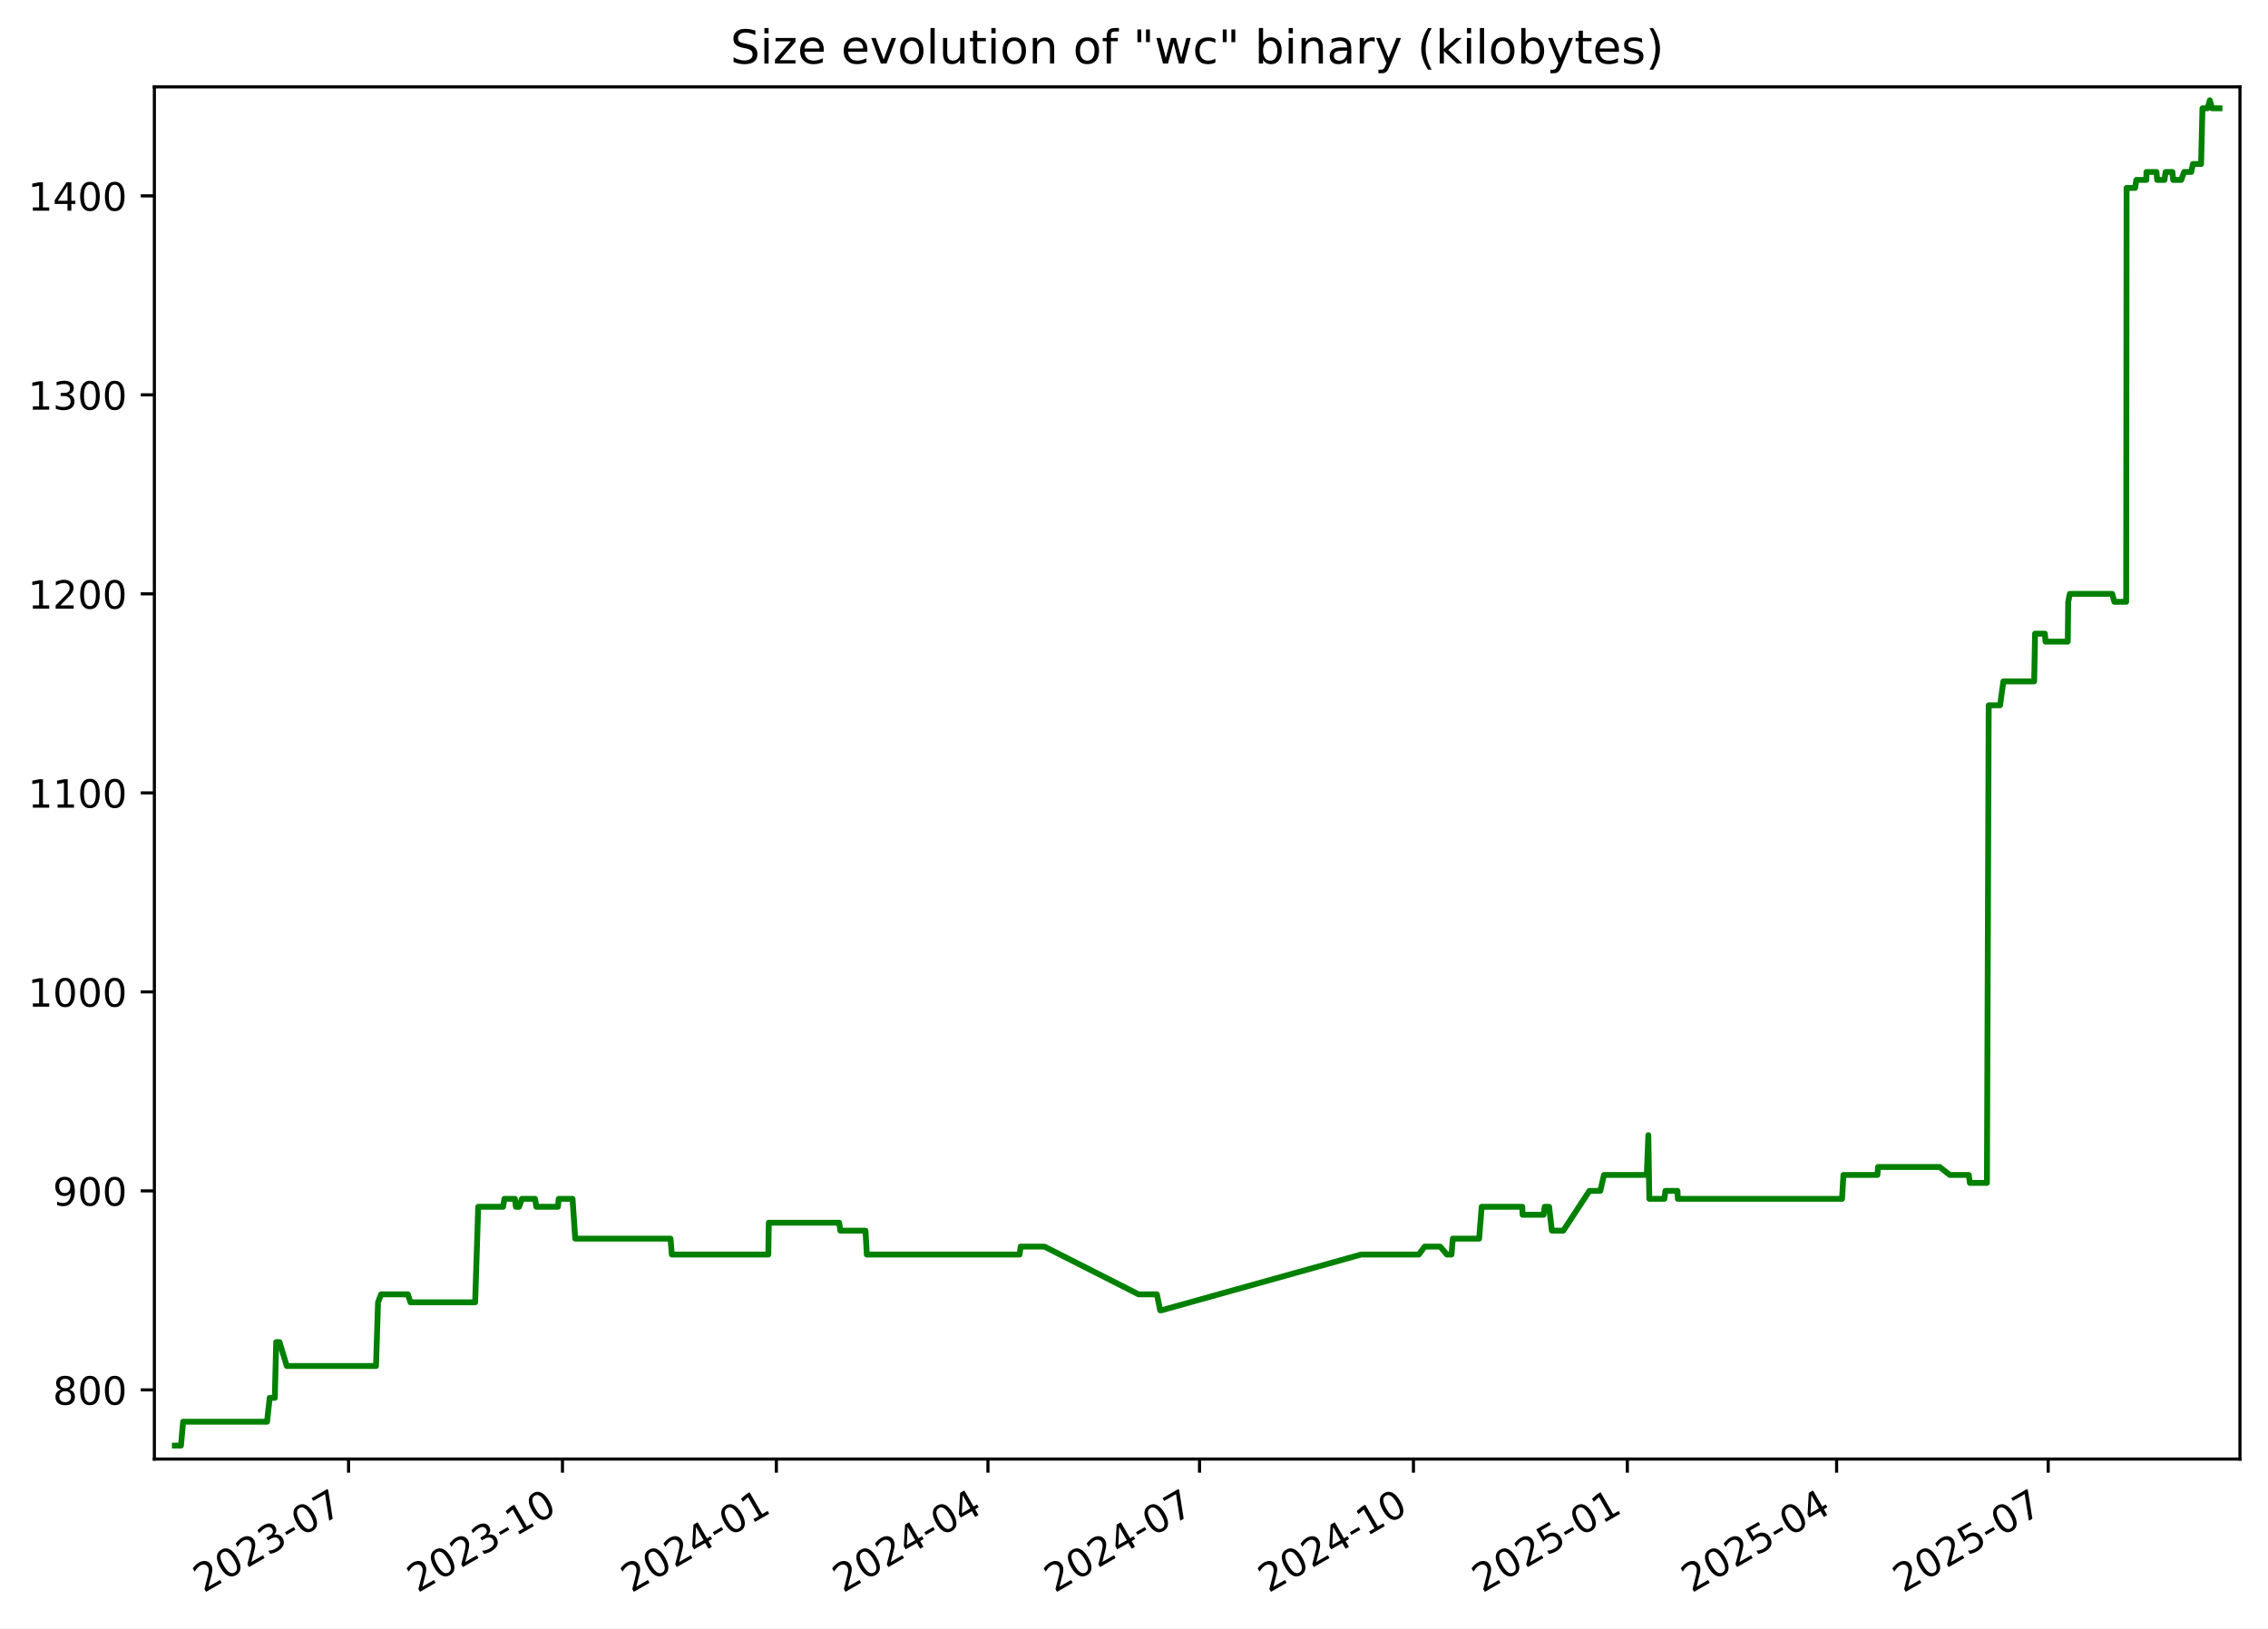
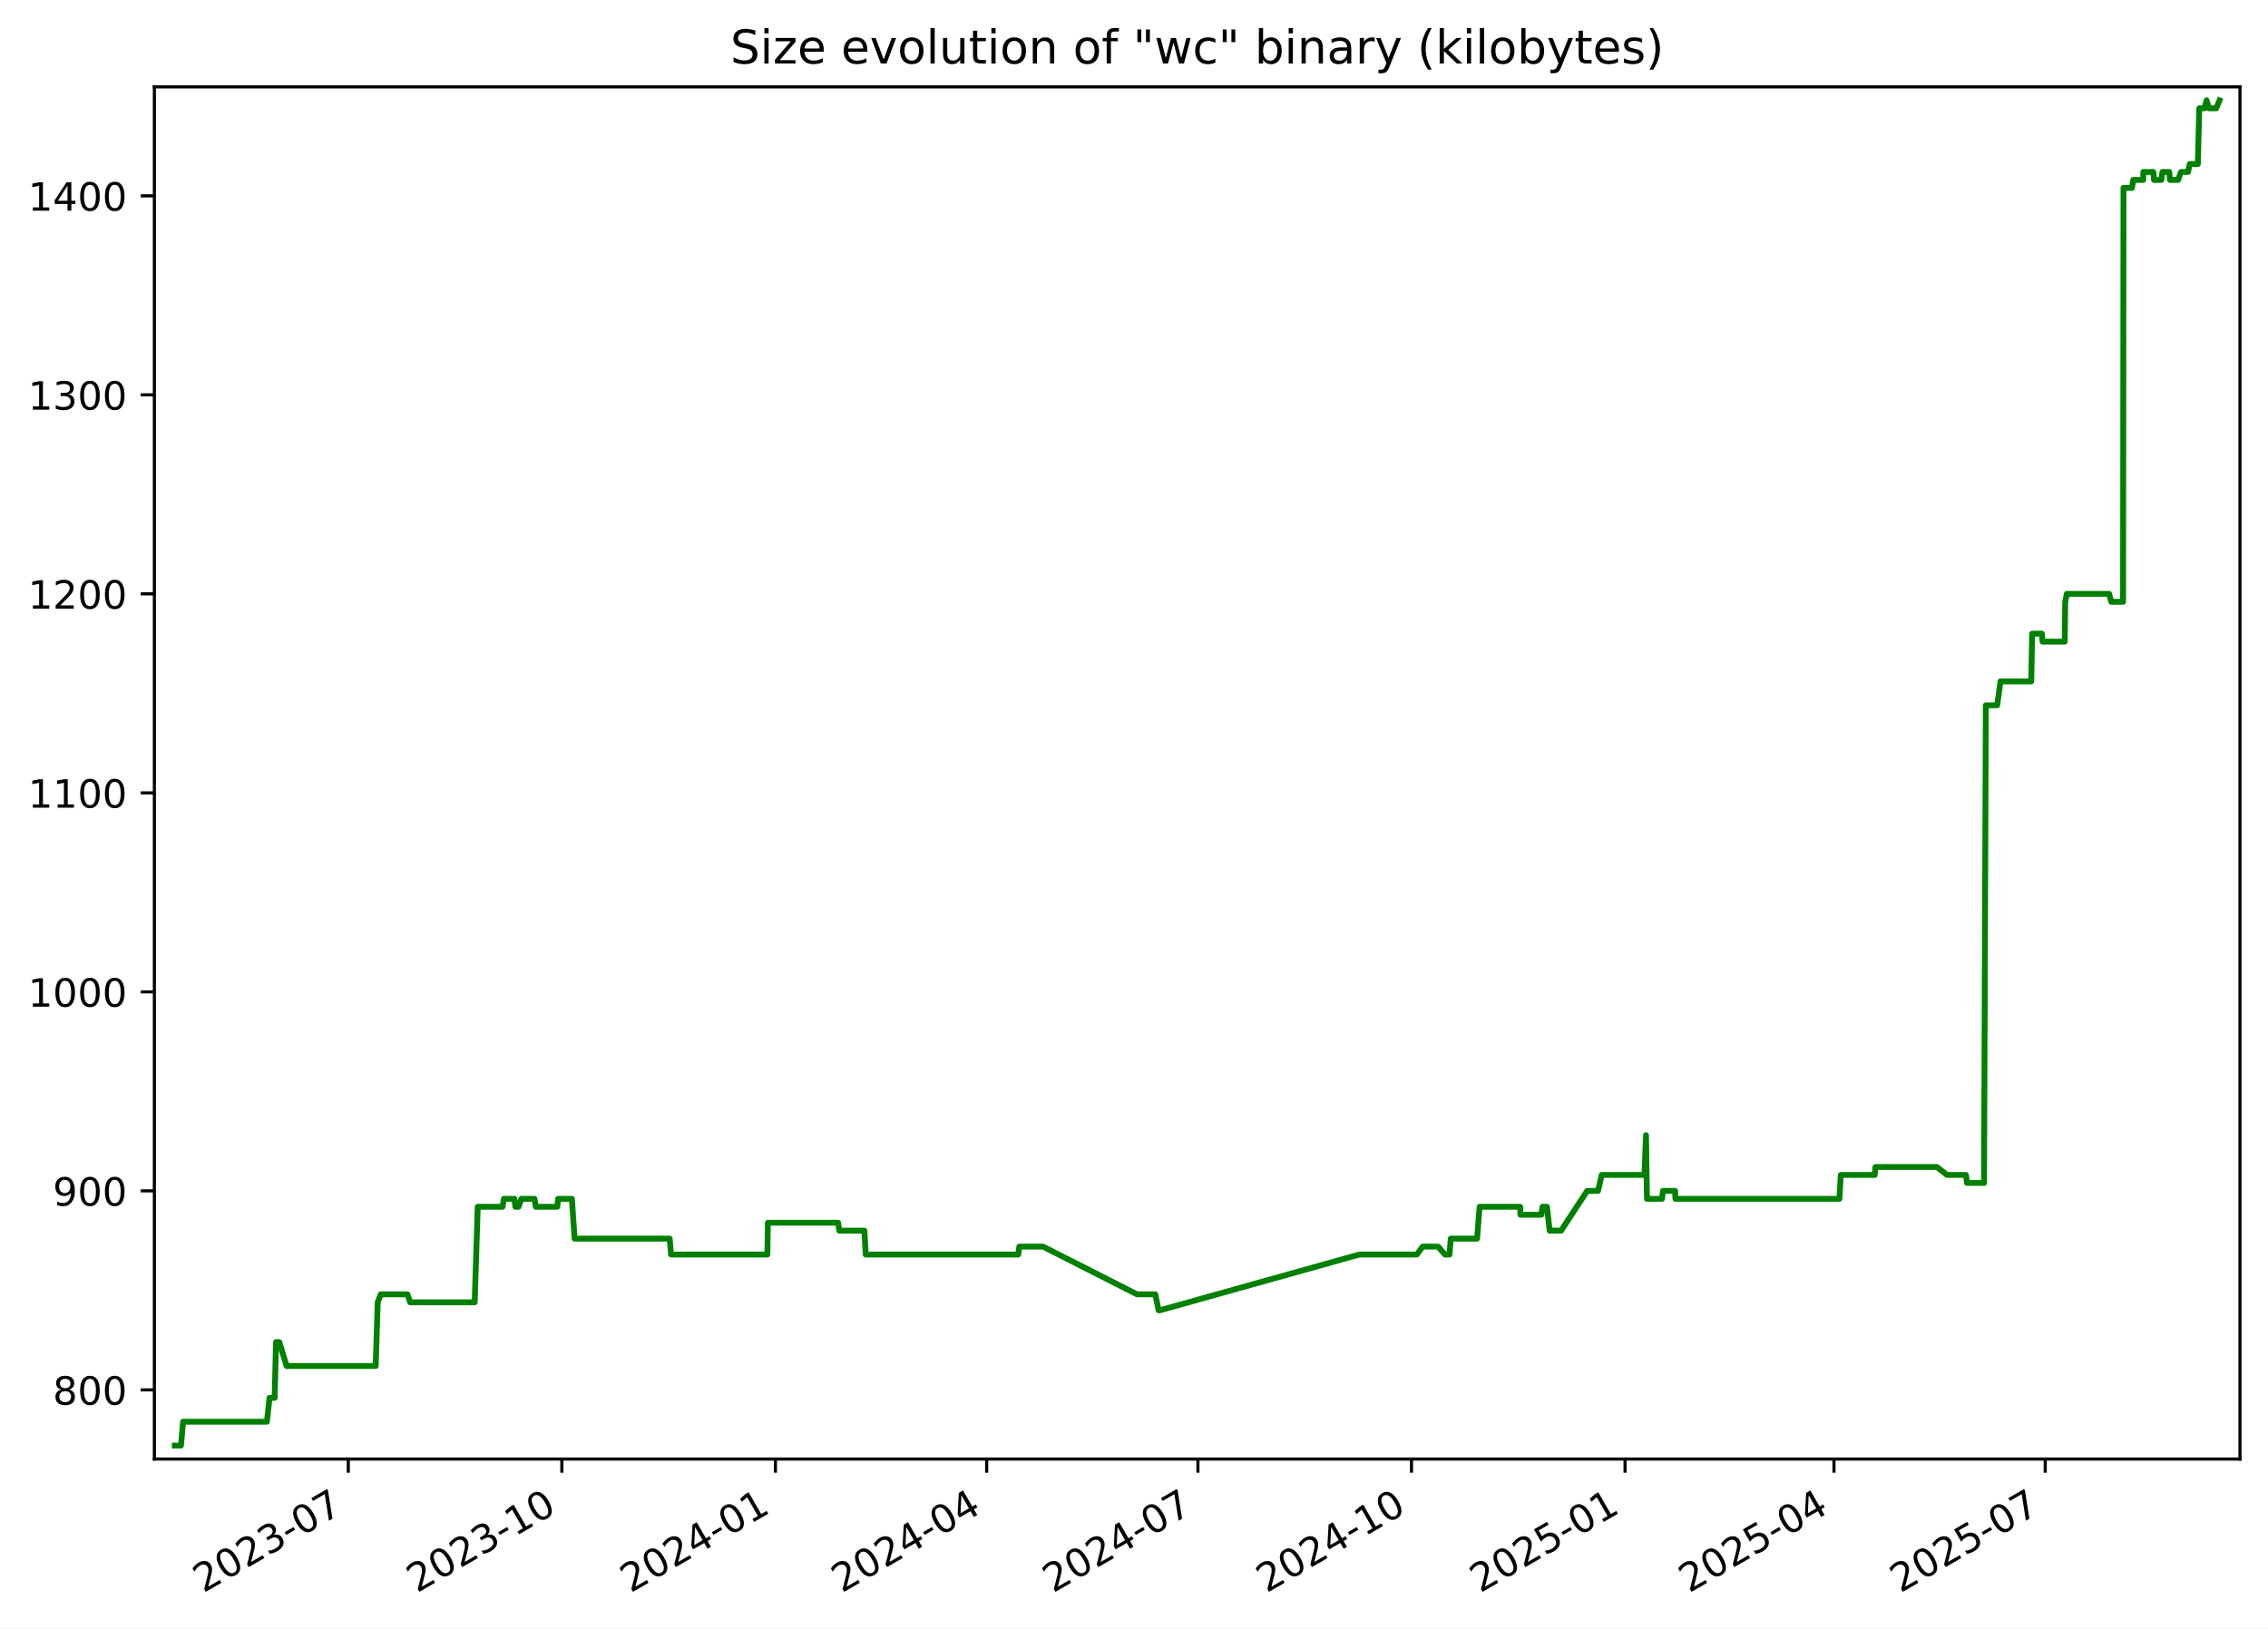
<svg xmlns="http://www.w3.org/2000/svg" xmlns:xlink="http://www.w3.org/1999/xlink" width="582.53pt" height="418.303pt" viewBox="0 0 582.53 418.303" version="1.1">
  <defs>
    <style type="text/css">*{stroke-linejoin: round; stroke-linecap: butt}</style>
  </defs>
  <g id="figure_1">
    <g id="patch_1">
      <path d="M -0 418.303  L 582.53 418.303  L 582.53 0  L -0 0  z " style="fill: #ffffff" />
    </g>
    <g id="axes_1">
      <g id="patch_2">
        <path d="M 39.65 374.83  L 575.33 374.83  L 575.33 22.318  L 39.65 22.318  z " style="fill: #ffffff" />
      </g>
      <g id="matplotlib.axis_1">
        <g id="xtick_1">
          <g id="line2d_1">
            <defs>
-               <path id="m088a76414d" d="M 0 0  L 0 3.5  " style="stroke: #000000; stroke-width: 0.8" />
+               <path id="m16869bcbc4" d="M 0 0  L 0 3.5  " style="stroke: #000000; stroke-width: 0.8" />
            </defs>
            <g>
-               <use xlink:href="#m088a76414d" x="89.525" y="374.83" style="stroke: #000000; stroke-width: 0.8" />
+               <use xlink:href="#m16869bcbc4" x="89.454" y="374.83" style="stroke: #000000; stroke-width: 0.8" />
            </g>
          </g>
          <g id="text_1">
-             <g transform="translate(52.29976 409.302) rotate(-30) scale(0.1 -0.1)">
+             <g transform="translate(52.22899 409.302) rotate(-30) scale(0.1 -0.1)">
              <defs>
                <path id="DejaVuSans-32" d="M 1228 531  L 3431 531  L 3431 0  L 469 0  L 469 531  Q 828 903 1448 1529  Q 2069 2156 2228 2338  Q 2531 2678 2651 2914  Q 2772 3150 2772 3378  Q 2772 3750 2511 3984  Q 2250 4219 1831 4219  Q 1534 4219 1204 4116  Q 875 4013 500 3803  L 500 4441  Q 881 4594 1212 4672  Q 1544 4750 1819 4750  Q 2544 4750 2975 4387  Q 3406 4025 3406 3419  Q 3406 3131 3298 2873  Q 3191 2616 2906 2266  Q 2828 2175 2409 1742  Q 1991 1309 1228 531  z " transform="scale(0.015625)" />
                <path id="DejaVuSans-30" d="M 2034 4250  Q 1547 4250 1301 3770  Q 1056 3291 1056 2328  Q 1056 1369 1301 889  Q 1547 409 2034 409  Q 2525 409 2770 889  Q 3016 1369 3016 2328  Q 3016 3291 2770 3770  Q 2525 4250 2034 4250  z M 2034 4750  Q 2819 4750 3233 4129  Q 3647 3509 3647 2328  Q 3647 1150 3233 529  Q 2819 -91 2034 -91  Q 1250 -91 836 529  Q 422 1150 422 2328  Q 422 3509 836 4129  Q 1250 4750 2034 4750  z " transform="scale(0.015625)" />
                <path id="DejaVuSans-33" d="M 2597 2516  Q 3050 2419 3304 2112  Q 3559 1806 3559 1356  Q 3559 666 3084 287  Q 2609 -91 1734 -91  Q 1441 -91 1130 -33  Q 819 25 488 141  L 488 750  Q 750 597 1062 519  Q 1375 441 1716 441  Q 2309 441 2620 675  Q 2931 909 2931 1356  Q 2931 1769 2642 2001  Q 2353 2234 1838 2234  L 1294 2234  L 1294 2753  L 1863 2753  Q 2328 2753 2575 2939  Q 2822 3125 2822 3475  Q 2822 3834 2567 4026  Q 2313 4219 1838 4219  Q 1578 4219 1281 4162  Q 984 4106 628 3988  L 628 4550  Q 988 4650 1302 4700  Q 1616 4750 1894 4750  Q 2613 4750 3031 4423  Q 3450 4097 3450 3541  Q 3450 3153 3228 2886  Q 3006 2619 2597 2516  z " transform="scale(0.015625)" />
                <path id="DejaVuSans-2d" d="M 313 2009  L 1997 2009  L 1997 1497  L 313 1497  L 313 2009  z " transform="scale(0.015625)" />
                <path id="DejaVuSans-37" d="M 525 4666  L 3525 4666  L 3525 4397  L 1831 0  L 1172 0  L 2766 4134  L 525 4134  L 525 4666  z " transform="scale(0.015625)" />
              </defs>
              <use xlink:href="#DejaVuSans-32" />
              <use xlink:href="#DejaVuSans-30" x="63.623" />
              <use xlink:href="#DejaVuSans-32" x="127.246" />
              <use xlink:href="#DejaVuSans-33" x="190.869" />
              <use xlink:href="#DejaVuSans-2d" x="254.492" />
              <use xlink:href="#DejaVuSans-30" x="290.576" />
              <use xlink:href="#DejaVuSans-37" x="354.199" />
            </g>
          </g>
        </g>
        <g id="xtick_2">
          <g id="line2d_2">
            <g>
-               <use xlink:href="#m088a76414d" x="144.467" y="374.83" style="stroke: #000000; stroke-width: 0.8" />
+               <use xlink:href="#m16869bcbc4" x="144.309" y="374.83" style="stroke: #000000; stroke-width: 0.8" />
            </g>
          </g>
          <g id="text_2">
-             <g transform="translate(107.2418 409.302) rotate(-30) scale(0.1 -0.1)">
+             <g transform="translate(107.0839 409.302) rotate(-30) scale(0.1 -0.1)">
              <defs>
                <path id="DejaVuSans-31" d="M 794 531  L 1825 531  L 1825 4091  L 703 3866  L 703 4441  L 1819 4666  L 2450 4666  L 2450 531  L 3481 531  L 3481 0  L 794 0  L 794 531  z " transform="scale(0.015625)" />
              </defs>
              <use xlink:href="#DejaVuSans-32" />
              <use xlink:href="#DejaVuSans-30" x="63.623" />
              <use xlink:href="#DejaVuSans-32" x="127.246" />
              <use xlink:href="#DejaVuSans-33" x="190.869" />
              <use xlink:href="#DejaVuSans-2d" x="254.492" />
              <use xlink:href="#DejaVuSans-31" x="290.576" />
              <use xlink:href="#DejaVuSans-30" x="354.199" />
            </g>
          </g>
        </g>
        <g id="xtick_3">
          <g id="line2d_3">
            <g>
-               <use xlink:href="#m088a76414d" x="199.409" y="374.83" style="stroke: #000000; stroke-width: 0.8" />
+               <use xlink:href="#m16869bcbc4" x="199.164" y="374.83" style="stroke: #000000; stroke-width: 0.8" />
            </g>
          </g>
          <g id="text_3">
-             <g transform="translate(162.1838 409.302) rotate(-30) scale(0.1 -0.1)">
+             <g transform="translate(161.9388 409.302) rotate(-30) scale(0.1 -0.1)">
              <defs>
                <path id="DejaVuSans-34" d="M 2419 4116  L 825 1625  L 2419 1625  L 2419 4116  z M 2253 4666  L 3047 4666  L 3047 1625  L 3713 1625  L 3713 1100  L 3047 1100  L 3047 0  L 2419 0  L 2419 1100  L 313 1100  L 313 1709  L 2253 4666  z " transform="scale(0.015625)" />
              </defs>
              <use xlink:href="#DejaVuSans-32" />
              <use xlink:href="#DejaVuSans-30" x="63.623" />
              <use xlink:href="#DejaVuSans-32" x="127.246" />
              <use xlink:href="#DejaVuSans-34" x="190.869" />
              <use xlink:href="#DejaVuSans-2d" x="254.492" />
              <use xlink:href="#DejaVuSans-30" x="290.576" />
              <use xlink:href="#DejaVuSans-31" x="354.199" />
            </g>
          </g>
        </g>
        <g id="xtick_4">
          <g id="line2d_4">
            <g>
-               <use xlink:href="#m088a76414d" x="253.753" y="374.83" style="stroke: #000000; stroke-width: 0.8" />
+               <use xlink:href="#m16869bcbc4" x="253.422" y="374.83" style="stroke: #000000; stroke-width: 0.8" />
            </g>
          </g>
          <g id="text_4">
-             <g transform="translate(216.5286 409.302) rotate(-30) scale(0.1 -0.1)">
+             <g transform="translate(216.1974 409.302) rotate(-30) scale(0.1 -0.1)">
              <use xlink:href="#DejaVuSans-32" />
              <use xlink:href="#DejaVuSans-30" x="63.623" />
              <use xlink:href="#DejaVuSans-32" x="127.246" />
              <use xlink:href="#DejaVuSans-34" x="190.869" />
              <use xlink:href="#DejaVuSans-2d" x="254.492" />
              <use xlink:href="#DejaVuSans-30" x="290.576" />
              <use xlink:href="#DejaVuSans-34" x="354.199" />
            </g>
          </g>
        </g>
        <g id="xtick_5">
          <g id="line2d_5">
            <g>
-               <use xlink:href="#m088a76414d" x="308.098" y="374.83" style="stroke: #000000; stroke-width: 0.8" />
+               <use xlink:href="#m16869bcbc4" x="307.681" y="374.83" style="stroke: #000000; stroke-width: 0.8" />
            </g>
          </g>
          <g id="text_5">
-             <g transform="translate(270.8734 409.302) rotate(-30) scale(0.1 -0.1)">
+             <g transform="translate(270.456 409.302) rotate(-30) scale(0.1 -0.1)">
              <use xlink:href="#DejaVuSans-32" />
              <use xlink:href="#DejaVuSans-30" x="63.623" />
              <use xlink:href="#DejaVuSans-32" x="127.246" />
              <use xlink:href="#DejaVuSans-34" x="190.869" />
              <use xlink:href="#DejaVuSans-2d" x="254.492" />
              <use xlink:href="#DejaVuSans-30" x="290.576" />
              <use xlink:href="#DejaVuSans-37" x="354.199" />
            </g>
          </g>
        </g>
        <g id="xtick_6">
          <g id="line2d_6">
            <g>
-               <use xlink:href="#m088a76414d" x="363.04" y="374.83" style="stroke: #000000; stroke-width: 0.8" />
+               <use xlink:href="#m16869bcbc4" x="362.536" y="374.83" style="stroke: #000000; stroke-width: 0.8" />
            </g>
          </g>
          <g id="text_6">
-             <g transform="translate(325.8154 409.302) rotate(-30) scale(0.1 -0.1)">
+             <g transform="translate(325.3109 409.302) rotate(-30) scale(0.1 -0.1)">
              <use xlink:href="#DejaVuSans-32" />
              <use xlink:href="#DejaVuSans-30" x="63.623" />
              <use xlink:href="#DejaVuSans-32" x="127.246" />
              <use xlink:href="#DejaVuSans-34" x="190.869" />
              <use xlink:href="#DejaVuSans-2d" x="254.492" />
              <use xlink:href="#DejaVuSans-31" x="290.576" />
              <use xlink:href="#DejaVuSans-30" x="354.199" />
            </g>
          </g>
        </g>
        <g id="xtick_7">
          <g id="line2d_7">
            <g>
-               <use xlink:href="#m088a76414d" x="417.982" y="374.83" style="stroke: #000000; stroke-width: 0.8" />
+               <use xlink:href="#m16869bcbc4" x="417.391" y="374.83" style="stroke: #000000; stroke-width: 0.8" />
            </g>
          </g>
          <g id="text_7">
-             <g transform="translate(380.7574 409.302) rotate(-30) scale(0.1 -0.1)">
+             <g transform="translate(380.1658 409.302) rotate(-30) scale(0.1 -0.1)">
              <defs>
                <path id="DejaVuSans-35" d="M 691 4666  L 3169 4666  L 3169 4134  L 1269 4134  L 1269 2991  Q 1406 3038 1543 3061  Q 1681 3084 1819 3084  Q 2600 3084 3056 2656  Q 3513 2228 3513 1497  Q 3513 744 3044 326  Q 2575 -91 1722 -91  Q 1428 -91 1123 -41  Q 819 9 494 109  L 494 744  Q 775 591 1075 516  Q 1375 441 1709 441  Q 2250 441 2565 725  Q 2881 1009 2881 1497  Q 2881 1984 2565 2268  Q 2250 2553 1709 2553  Q 1456 2553 1204 2497  Q 953 2441 691 2322  L 691 4666  z " transform="scale(0.015625)" />
              </defs>
              <use xlink:href="#DejaVuSans-32" />
              <use xlink:href="#DejaVuSans-30" x="63.623" />
              <use xlink:href="#DejaVuSans-32" x="127.246" />
              <use xlink:href="#DejaVuSans-35" x="190.869" />
              <use xlink:href="#DejaVuSans-2d" x="254.492" />
              <use xlink:href="#DejaVuSans-30" x="290.576" />
              <use xlink:href="#DejaVuSans-31" x="354.199" />
            </g>
          </g>
        </g>
        <g id="xtick_8">
          <g id="line2d_8">
            <g>
-               <use xlink:href="#m088a76414d" x="471.73" y="374.83" style="stroke: #000000; stroke-width: 0.8" />
+               <use xlink:href="#m16869bcbc4" x="471.053" y="374.83" style="stroke: #000000; stroke-width: 0.8" />
            </g>
          </g>
          <g id="text_8">
-             <g transform="translate(434.5051 409.302) rotate(-30) scale(0.1 -0.1)">
+             <g transform="translate(433.8282 409.302) rotate(-30) scale(0.1 -0.1)">
              <use xlink:href="#DejaVuSans-32" />
              <use xlink:href="#DejaVuSans-30" x="63.623" />
              <use xlink:href="#DejaVuSans-32" x="127.246" />
              <use xlink:href="#DejaVuSans-35" x="190.869" />
              <use xlink:href="#DejaVuSans-2d" x="254.492" />
              <use xlink:href="#DejaVuSans-30" x="290.576" />
              <use xlink:href="#DejaVuSans-34" x="354.199" />
            </g>
          </g>
        </g>
        <g id="xtick_9">
          <g id="line2d_9">
            <g>
-               <use xlink:href="#m088a76414d" x="526.075" y="374.83" style="stroke: #000000; stroke-width: 0.8" />
+               <use xlink:href="#m16869bcbc4" x="525.312" y="374.83" style="stroke: #000000; stroke-width: 0.8" />
            </g>
          </g>
          <g id="text_9">
-             <g transform="translate(488.8499 409.302) rotate(-30) scale(0.1 -0.1)">
+             <g transform="translate(488.0868 409.302) rotate(-30) scale(0.1 -0.1)">
              <use xlink:href="#DejaVuSans-32" />
              <use xlink:href="#DejaVuSans-30" x="63.623" />
              <use xlink:href="#DejaVuSans-32" x="127.246" />
              <use xlink:href="#DejaVuSans-35" x="190.869" />
              <use xlink:href="#DejaVuSans-2d" x="254.492" />
              <use xlink:href="#DejaVuSans-30" x="290.576" />
              <use xlink:href="#DejaVuSans-37" x="354.199" />
            </g>
          </g>
        </g>
      </g>
      <g id="matplotlib.axis_2">
        <g id="ytick_1">
          <g id="line2d_10">
            <defs>
-               <path id="m09cc8b5446" d="M 0 0  L -3.5 0  " style="stroke: #000000; stroke-width: 0.8" />
+               <path id="m0e3d7d676b" d="M 0 0  L -3.5 0  " style="stroke: #000000; stroke-width: 0.8" />
            </defs>
            <g>
-               <use xlink:href="#m09cc8b5446" x="39.65" y="357.059" style="stroke: #000000; stroke-width: 0.8" />
+               <use xlink:href="#m0e3d7d676b" x="39.65" y="357.059" style="stroke: #000000; stroke-width: 0.8" />
            </g>
          </g>
          <g id="text_10">
            <g transform="translate(13.5625 360.8586) scale(0.1 -0.1)">
              <defs>
                <path id="DejaVuSans-38" d="M 2034 2216  Q 1584 2216 1326 1975  Q 1069 1734 1069 1313  Q 1069 891 1326 650  Q 1584 409 2034 409  Q 2484 409 2743 651  Q 3003 894 3003 1313  Q 3003 1734 2745 1975  Q 2488 2216 2034 2216  z M 1403 2484  Q 997 2584 770 2862  Q 544 3141 544 3541  Q 544 4100 942 4425  Q 1341 4750 2034 4750  Q 2731 4750 3128 4425  Q 3525 4100 3525 3541  Q 3525 3141 3298 2862  Q 3072 2584 2669 2484  Q 3125 2378 3379 2068  Q 3634 1759 3634 1313  Q 3634 634 3220 271  Q 2806 -91 2034 -91  Q 1263 -91 848 271  Q 434 634 434 1313  Q 434 1759 690 2068  Q 947 2378 1403 2484  z M 1172 3481  Q 1172 3119 1398 2916  Q 1625 2713 2034 2713  Q 2441 2713 2670 2916  Q 2900 3119 2900 3481  Q 2900 3844 2670 4047  Q 2441 4250 2034 4250  Q 1625 4250 1398 4047  Q 1172 3844 1172 3481  z " transform="scale(0.015625)" />
              </defs>
              <use xlink:href="#DejaVuSans-38" />
              <use xlink:href="#DejaVuSans-30" x="63.623" />
              <use xlink:href="#DejaVuSans-30" x="127.246" />
            </g>
          </g>
        </g>
        <g id="ytick_2">
          <g id="line2d_11">
            <g>
-               <use xlink:href="#m09cc8b5446" x="39.65" y="305.935" style="stroke: #000000; stroke-width: 0.8" />
+               <use xlink:href="#m0e3d7d676b" x="39.65" y="305.935" style="stroke: #000000; stroke-width: 0.8" />
            </g>
          </g>
          <g id="text_11">
            <g transform="translate(13.5625 309.7343) scale(0.1 -0.1)">
              <defs>
                <path id="DejaVuSans-39" d="M 703 97  L 703 672  Q 941 559 1184 500  Q 1428 441 1663 441  Q 2288 441 2617 861  Q 2947 1281 2994 2138  Q 2813 1869 2534 1725  Q 2256 1581 1919 1581  Q 1219 1581 811 2004  Q 403 2428 403 3163  Q 403 3881 828 4315  Q 1253 4750 1959 4750  Q 2769 4750 3195 4129  Q 3622 3509 3622 2328  Q 3622 1225 3098 567  Q 2575 -91 1691 -91  Q 1453 -91 1209 -44  Q 966 3 703 97  z M 1959 2075  Q 2384 2075 2632 2365  Q 2881 2656 2881 3163  Q 2881 3666 2632 3958  Q 2384 4250 1959 4250  Q 1534 4250 1286 3958  Q 1038 3666 1038 3163  Q 1038 2656 1286 2365  Q 1534 2075 1959 2075  z " transform="scale(0.015625)" />
              </defs>
              <use xlink:href="#DejaVuSans-39" />
              <use xlink:href="#DejaVuSans-30" x="63.623" />
              <use xlink:href="#DejaVuSans-30" x="127.246" />
            </g>
          </g>
        </g>
        <g id="ytick_3">
          <g id="line2d_12">
            <g>
-               <use xlink:href="#m09cc8b5446" x="39.65" y="254.811" style="stroke: #000000; stroke-width: 0.8" />
+               <use xlink:href="#m0e3d7d676b" x="39.65" y="254.811" style="stroke: #000000; stroke-width: 0.8" />
            </g>
          </g>
          <g id="text_12">
            <g transform="translate(7.2 258.61) scale(0.1 -0.1)">
              <use xlink:href="#DejaVuSans-31" />
              <use xlink:href="#DejaVuSans-30" x="63.623" />
              <use xlink:href="#DejaVuSans-30" x="127.246" />
              <use xlink:href="#DejaVuSans-30" x="190.869" />
            </g>
          </g>
        </g>
        <g id="ytick_4">
          <g id="line2d_13">
            <g>
-               <use xlink:href="#m09cc8b5446" x="39.65" y="203.687" style="stroke: #000000; stroke-width: 0.8" />
+               <use xlink:href="#m0e3d7d676b" x="39.65" y="203.687" style="stroke: #000000; stroke-width: 0.8" />
            </g>
          </g>
          <g id="text_13">
            <g transform="translate(7.2 207.4858) scale(0.1 -0.1)">
              <use xlink:href="#DejaVuSans-31" />
              <use xlink:href="#DejaVuSans-31" x="63.623" />
              <use xlink:href="#DejaVuSans-30" x="127.246" />
              <use xlink:href="#DejaVuSans-30" x="190.869" />
            </g>
          </g>
        </g>
        <g id="ytick_5">
          <g id="line2d_14">
            <g>
-               <use xlink:href="#m09cc8b5446" x="39.65" y="152.562" style="stroke: #000000; stroke-width: 0.8" />
+               <use xlink:href="#m0e3d7d676b" x="39.65" y="152.562" style="stroke: #000000; stroke-width: 0.8" />
            </g>
          </g>
          <g id="text_14">
            <g transform="translate(7.2 156.3615) scale(0.1 -0.1)">
              <use xlink:href="#DejaVuSans-31" />
              <use xlink:href="#DejaVuSans-32" x="63.623" />
              <use xlink:href="#DejaVuSans-30" x="127.246" />
              <use xlink:href="#DejaVuSans-30" x="190.869" />
            </g>
          </g>
        </g>
        <g id="ytick_6">
          <g id="line2d_15">
            <g>
-               <use xlink:href="#m09cc8b5446" x="39.65" y="101.438" style="stroke: #000000; stroke-width: 0.8" />
+               <use xlink:href="#m0e3d7d676b" x="39.65" y="101.438" style="stroke: #000000; stroke-width: 0.8" />
            </g>
          </g>
          <g id="text_15">
            <g transform="translate(7.2 105.2372) scale(0.1 -0.1)">
              <use xlink:href="#DejaVuSans-31" />
              <use xlink:href="#DejaVuSans-33" x="63.623" />
              <use xlink:href="#DejaVuSans-30" x="127.246" />
              <use xlink:href="#DejaVuSans-30" x="190.869" />
            </g>
          </g>
        </g>
        <g id="ytick_7">
          <g id="line2d_16">
            <g>
-               <use xlink:href="#m09cc8b5446" x="39.65" y="50.314" style="stroke: #000000; stroke-width: 0.8" />
+               <use xlink:href="#m0e3d7d676b" x="39.65" y="50.314" style="stroke: #000000; stroke-width: 0.8" />
            </g>
          </g>
          <g id="text_16">
            <g transform="translate(7.2 54.11299) scale(0.1 -0.1)">
              <use xlink:href="#DejaVuSans-31" />
              <use xlink:href="#DejaVuSans-34" x="63.623" />
              <use xlink:href="#DejaVuSans-30" x="127.246" />
              <use xlink:href="#DejaVuSans-30" x="190.869" />
            </g>
          </g>
        </g>
      </g>
      <g id="line2d_17">
-         <path d="M 44.902 371.374  L 46.483 371.374  L 47.036 365.239  L 68.589 365.239  L 69.272 359.104  L 70.589 359.104  L 70.939 344.79  L 71.792 344.79  L 73.654 350.924  L 96.577 350.924  L 97.097 334.565  L 97.874 332.52  L 104.758 332.52  L 105.436 334.565  L 122.041 334.565  L 122.827 310.025  L 129.217 310.025  L 129.553 307.98  L 132.263 307.98  L 132.509 310.025  L 133.324 310.025  L 134.054 307.98  L 137.428 307.98  L 137.764 310.025  L 143.297 310.025  L 143.505 307.98  L 147.053 307.98  L 147.745 318.205  L 172.218 318.205  L 172.559 322.295  L 197.336 322.295  L 197.465 314.115  L 215.538 314.115  L 215.839 316.16  L 222.302 316.16  L 222.638 322.295  L 261.87 322.295  L 262.155 320.25  L 268.254 320.25  L 292.459 332.52  L 297.143 332.52  L 297.984 336.61  L 298.348 336.61  L 349.594 322.295  L 364.417 322.295  L 365.929 320.25  L 369.892 320.25  L 371.649 322.295  L 372.808 322.295  L 373.156 318.205  L 379.916 318.205  L 380.562 310.025  L 391.001 310.025  L 391.066 312.07  L 396.462 312.07  L 396.741 310.025  L 397.888 310.025  L 398.589 316.16  L 401.529 316.16  L 408.237 305.935  L 411.034 305.935  L 411.978 301.845  L 422.972 301.845  L 423.37 291.62  L 423.621 307.98  L 427.483 307.98  L 427.748 305.935  L 430.86 305.935  L 430.943 307.98  L 473.127 307.98  L 473.478 301.845  L 482.205 301.845  L 482.388 299.8  L 498.199 299.8  L 500.809 301.845  L 505.674 301.845  L 505.961 303.89  L 510.339 303.89  L 510.792 181.192  L 513.711 181.192  L 514.561 175.057  L 522.475 175.057  L 522.706 162.787  L 525.22 162.787  L 525.386 164.832  L 531.098 164.832  L 531.218 154.607  L 531.628 152.562  L 542.506 152.562  L 543.07 154.607  L 546.103 154.607  L 546.21 48.269  L 548.396 48.269  L 548.711 46.224  L 551.291 46.224  L 551.311 44.179  L 553.881 44.179  L 554.066 46.224  L 555.934 46.224  L 556.231 44.179  L 557.98 44.179  L 558.164 46.224  L 560.248 46.224  L 560.994 44.179  L 562.804 44.179  L 563.256 42.134  L 565.342 42.134  L 565.697 27.819  L 567.017 27.819  L 567.585 25.774  L 568.17 27.819  L 570.078 27.819  L 570.078 27.819  " clip-path="url(#p334a2dfbbe)" style="fill: none; stroke: #008000; stroke-width: 1.5; stroke-linecap: square" />
+         <path d="M 44.902 371.374  L 46.48 371.374  L 47.032 365.239  L 68.552 365.239  L 69.234 359.104  L 70.548 359.104  L 70.898 344.79  L 71.75 344.79  L 73.608 350.924  L 96.495 350.924  L 97.014 334.565  L 97.79 332.52  L 104.663 332.52  L 105.34 334.565  L 121.919 334.565  L 122.704 310.025  L 129.083 310.025  L 129.418 307.98  L 132.124 307.98  L 132.371 310.025  L 133.184 310.025  L 133.912 307.98  L 137.282 307.98  L 137.617 310.025  L 143.141 310.025  L 143.349 307.98  L 146.891 307.98  L 147.582 318.205  L 172.016 318.205  L 172.357 322.295  L 197.094 322.295  L 197.223 314.115  L 215.267 314.115  L 215.568 316.16  L 222.021 316.16  L 222.356 322.295  L 261.526 322.295  L 261.811 320.25  L 267.9 320.25  L 292.066 332.52  L 296.743 332.52  L 297.583 336.61  L 297.946 336.61  L 349.111 322.295  L 363.91 322.295  L 365.419 320.25  L 369.377 320.25  L 371.13 322.295  L 372.288 322.295  L 372.635 318.205  L 379.385 318.205  L 380.03 310.025  L 390.453 310.025  L 390.517 312.07  L 395.905 312.07  L 396.183 310.025  L 397.328 310.025  L 398.028 316.16  L 400.964 316.16  L 407.661 305.935  L 410.453 305.935  L 411.396 301.845  L 422.373 301.845  L 422.77 291.62  L 423.02 307.98  L 426.877 307.98  L 427.14 305.935  L 430.248 305.935  L 430.33 307.98  L 472.448 307.98  L 472.799 301.845  L 481.512 301.845  L 481.694 299.8  L 497.48 299.8  L 500.086 301.845  L 504.943 301.845  L 505.23 303.89  L 509.601 303.89  L 510.054 181.192  L 512.968 181.192  L 513.817 175.057  L 521.718 175.057  L 521.948 162.787  L 524.458 162.787  L 524.624 164.832  L 530.327 164.832  L 530.446 154.607  L 530.856 152.562  L 541.717 152.562  L 542.28 154.607  L 545.308 154.607  L 545.415 48.269  L 547.598 48.269  L 547.912 46.224  L 550.488 46.224  L 550.508 44.179  L 553.074 44.179  L 553.258 46.224  L 555.124 46.224  L 555.42 44.179  L 557.166 44.179  L 557.35 46.224  L 559.431 46.224  L 560.175 44.179  L 561.983 44.179  L 562.434 42.134  L 564.516 42.134  L 564.871 27.819  L 566.189 27.819  L 566.756 25.774  L 567.34 27.819  L 569.245 27.819  L 570.078 25.774  L 570.078 25.774  " clip-path="url(#p05de85ae77)" style="fill: none; stroke: #008000; stroke-width: 1.5; stroke-linecap: square" />
      </g>
      <g id="patch_3">
        <path d="M 39.65 374.83  L 39.65 22.318  " style="fill: none; stroke: #000000; stroke-width: 0.8; stroke-linejoin: miter; stroke-linecap: square" />
      </g>
      <g id="patch_4">
        <path d="M 575.33 374.83  L 575.33 22.318  " style="fill: none; stroke: #000000; stroke-width: 0.8; stroke-linejoin: miter; stroke-linecap: square" />
      </g>
      <g id="patch_5">
        <path d="M 39.65 374.83  L 575.33 374.83  " style="fill: none; stroke: #000000; stroke-width: 0.8; stroke-linejoin: miter; stroke-linecap: square" />
      </g>
      <g id="patch_6">
        <path d="M 39.65 22.318  L 575.33 22.318  " style="fill: none; stroke: #000000; stroke-width: 0.8; stroke-linejoin: miter; stroke-linecap: square" />
      </g>
      <g id="text_17">
        <g transform="translate(187.5884 16.31812) scale(0.12 -0.12)">
          <defs>
            <path id="DejaVuSans-53" d="M 3425 4513  L 3425 3897  Q 3066 4069 2747 4153  Q 2428 4238 2131 4238  Q 1616 4238 1336 4038  Q 1056 3838 1056 3469  Q 1056 3159 1242 3001  Q 1428 2844 1947 2747  L 2328 2669  Q 3034 2534 3370 2195  Q 3706 1856 3706 1288  Q 3706 609 3251 259  Q 2797 -91 1919 -91  Q 1588 -91 1214 -16  Q 841 59 441 206  L 441 856  Q 825 641 1194 531  Q 1563 422 1919 422  Q 2459 422 2753 634  Q 3047 847 3047 1241  Q 3047 1584 2836 1778  Q 2625 1972 2144 2069  L 1759 2144  Q 1053 2284 737 2584  Q 422 2884 422 3419  Q 422 4038 858 4394  Q 1294 4750 2059 4750  Q 2388 4750 2728 4690  Q 3069 4631 3425 4513  z " transform="scale(0.015625)" />
            <path id="DejaVuSans-69" d="M 603 3500  L 1178 3500  L 1178 0  L 603 0  L 603 3500  z M 603 4863  L 1178 4863  L 1178 4134  L 603 4134  L 603 4863  z " transform="scale(0.015625)" />
            <path id="DejaVuSans-7a" d="M 353 3500  L 3084 3500  L 3084 2975  L 922 459  L 3084 459  L 3084 0  L 275 0  L 275 525  L 2438 3041  L 353 3041  L 353 3500  z " transform="scale(0.015625)" />
            <path id="DejaVuSans-65" d="M 3597 1894  L 3597 1613  L 953 1613  Q 991 1019 1311 708  Q 1631 397 2203 397  Q 2534 397 2845 478  Q 3156 559 3463 722  L 3463 178  Q 3153 47 2828 -22  Q 2503 -91 2169 -91  Q 1331 -91 842 396  Q 353 884 353 1716  Q 353 2575 817 3079  Q 1281 3584 2069 3584  Q 2775 3584 3186 3129  Q 3597 2675 3597 1894  z M 3022 2063  Q 3016 2534 2758 2815  Q 2500 3097 2075 3097  Q 1594 3097 1305 2825  Q 1016 2553 972 2059  L 3022 2063  z " transform="scale(0.015625)" />
            <path id="DejaVuSans-20" transform="scale(0.015625)" />
            <path id="DejaVuSans-76" d="M 191 3500  L 800 3500  L 1894 563  L 2988 3500  L 3597 3500  L 2284 0  L 1503 0  L 191 3500  z " transform="scale(0.015625)" />
            <path id="DejaVuSans-6f" d="M 1959 3097  Q 1497 3097 1228 2736  Q 959 2375 959 1747  Q 959 1119 1226 758  Q 1494 397 1959 397  Q 2419 397 2687 759  Q 2956 1122 2956 1747  Q 2956 2369 2687 2733  Q 2419 3097 1959 3097  z M 1959 3584  Q 2709 3584 3137 3096  Q 3566 2609 3566 1747  Q 3566 888 3137 398  Q 2709 -91 1959 -91  Q 1206 -91 779 398  Q 353 888 353 1747  Q 353 2609 779 3096  Q 1206 3584 1959 3584  z " transform="scale(0.015625)" />
            <path id="DejaVuSans-6c" d="M 603 4863  L 1178 4863  L 1178 0  L 603 0  L 603 4863  z " transform="scale(0.015625)" />
            <path id="DejaVuSans-75" d="M 544 1381  L 544 3500  L 1119 3500  L 1119 1403  Q 1119 906 1312 657  Q 1506 409 1894 409  Q 2359 409 2629 706  Q 2900 1003 2900 1516  L 2900 3500  L 3475 3500  L 3475 0  L 2900 0  L 2900 538  Q 2691 219 2414 64  Q 2138 -91 1772 -91  Q 1169 -91 856 284  Q 544 659 544 1381  z M 1991 3584  L 1991 3584  z " transform="scale(0.015625)" />
            <path id="DejaVuSans-74" d="M 1172 4494  L 1172 3500  L 2356 3500  L 2356 3053  L 1172 3053  L 1172 1153  Q 1172 725 1289 603  Q 1406 481 1766 481  L 2356 481  L 2356 0  L 1766 0  Q 1100 0 847 248  Q 594 497 594 1153  L 594 3053  L 172 3053  L 172 3500  L 594 3500  L 594 4494  L 1172 4494  z " transform="scale(0.015625)" />
            <path id="DejaVuSans-6e" d="M 3513 2113  L 3513 0  L 2938 0  L 2938 2094  Q 2938 2591 2744 2837  Q 2550 3084 2163 3084  Q 1697 3084 1428 2787  Q 1159 2491 1159 1978  L 1159 0  L 581 0  L 581 3500  L 1159 3500  L 1159 2956  Q 1366 3272 1645 3428  Q 1925 3584 2291 3584  Q 2894 3584 3203 3211  Q 3513 2838 3513 2113  z " transform="scale(0.015625)" />
            <path id="DejaVuSans-66" d="M 2375 4863  L 2375 4384  L 1825 4384  Q 1516 4384 1395 4259  Q 1275 4134 1275 3809  L 1275 3500  L 2222 3500  L 2222 3053  L 1275 3053  L 1275 0  L 697 0  L 697 3053  L 147 3053  L 147 3500  L 697 3500  L 697 3744  Q 697 4328 969 4595  Q 1241 4863 1831 4863  L 2375 4863  z " transform="scale(0.015625)" />
            <path id="DejaVuSans-22" d="M 1147 4666  L 1147 2931  L 616 2931  L 616 4666  L 1147 4666  z M 2328 4666  L 2328 2931  L 1797 2931  L 1797 4666  L 2328 4666  z " transform="scale(0.015625)" />
            <path id="DejaVuSans-77" d="M 269 3500  L 844 3500  L 1563 769  L 2278 3500  L 2956 3500  L 3675 769  L 4391 3500  L 4966 3500  L 4050 0  L 3372 0  L 2619 2869  L 1863 0  L 1184 0  L 269 3500  z " transform="scale(0.015625)" />
            <path id="DejaVuSans-63" d="M 3122 3366  L 3122 2828  Q 2878 2963 2633 3030  Q 2388 3097 2138 3097  Q 1578 3097 1268 2742  Q 959 2388 959 1747  Q 959 1106 1268 751  Q 1578 397 2138 397  Q 2388 397 2633 464  Q 2878 531 3122 666  L 3122 134  Q 2881 22 2623 -34  Q 2366 -91 2075 -91  Q 1284 -91 818 406  Q 353 903 353 1747  Q 353 2603 823 3093  Q 1294 3584 2113 3584  Q 2378 3584 2631 3529  Q 2884 3475 3122 3366  z " transform="scale(0.015625)" />
            <path id="DejaVuSans-62" d="M 3116 1747  Q 3116 2381 2855 2742  Q 2594 3103 2138 3103  Q 1681 3103 1420 2742  Q 1159 2381 1159 1747  Q 1159 1113 1420 752  Q 1681 391 2138 391  Q 2594 391 2855 752  Q 3116 1113 3116 1747  z M 1159 2969  Q 1341 3281 1617 3432  Q 1894 3584 2278 3584  Q 2916 3584 3314 3078  Q 3713 2572 3713 1747  Q 3713 922 3314 415  Q 2916 -91 2278 -91  Q 1894 -91 1617 61  Q 1341 213 1159 525  L 1159 0  L 581 0  L 581 4863  L 1159 4863  L 1159 2969  z " transform="scale(0.015625)" />
            <path id="DejaVuSans-61" d="M 2194 1759  Q 1497 1759 1228 1600  Q 959 1441 959 1056  Q 959 750 1161 570  Q 1363 391 1709 391  Q 2188 391 2477 730  Q 2766 1069 2766 1631  L 2766 1759  L 2194 1759  z M 3341 1997  L 3341 0  L 2766 0  L 2766 531  Q 2569 213 2275 61  Q 1981 -91 1556 -91  Q 1019 -91 701 211  Q 384 513 384 1019  Q 384 1609 779 1909  Q 1175 2209 1959 2209  L 2766 2209  L 2766 2266  Q 2766 2663 2505 2880  Q 2244 3097 1772 3097  Q 1472 3097 1187 3025  Q 903 2953 641 2809  L 641 3341  Q 956 3463 1253 3523  Q 1550 3584 1831 3584  Q 2591 3584 2966 3190  Q 3341 2797 3341 1997  z " transform="scale(0.015625)" />
            <path id="DejaVuSans-72" d="M 2631 2963  Q 2534 3019 2420 3045  Q 2306 3072 2169 3072  Q 1681 3072 1420 2755  Q 1159 2438 1159 1844  L 1159 0  L 581 0  L 581 3500  L 1159 3500  L 1159 2956  Q 1341 3275 1631 3429  Q 1922 3584 2338 3584  Q 2397 3584 2469 3576  Q 2541 3569 2628 3553  L 2631 2963  z " transform="scale(0.015625)" />
            <path id="DejaVuSans-79" d="M 2059 -325  Q 1816 -950 1584 -1140  Q 1353 -1331 966 -1331  L 506 -1331  L 506 -850  L 844 -850  Q 1081 -850 1212 -737  Q 1344 -625 1503 -206  L 1606 56  L 191 3500  L 800 3500  L 1894 763  L 2988 3500  L 3597 3500  L 2059 -325  z " transform="scale(0.015625)" />
            <path id="DejaVuSans-28" d="M 1984 4856  Q 1566 4138 1362 3434  Q 1159 2731 1159 2009  Q 1159 1288 1364 580  Q 1569 -128 1984 -844  L 1484 -844  Q 1016 -109 783 600  Q 550 1309 550 2009  Q 550 2706 781 3412  Q 1013 4119 1484 4856  L 1984 4856  z " transform="scale(0.015625)" />
            <path id="DejaVuSans-6b" d="M 581 4863  L 1159 4863  L 1159 1991  L 2875 3500  L 3609 3500  L 1753 1863  L 3688 0  L 2938 0  L 1159 1709  L 1159 0  L 581 0  L 581 4863  z " transform="scale(0.015625)" />
            <path id="DejaVuSans-73" d="M 2834 3397  L 2834 2853  Q 2591 2978 2328 3040  Q 2066 3103 1784 3103  Q 1356 3103 1142 2972  Q 928 2841 928 2578  Q 928 2378 1081 2264  Q 1234 2150 1697 2047  L 1894 2003  Q 2506 1872 2764 1633  Q 3022 1394 3022 966  Q 3022 478 2636 193  Q 2250 -91 1575 -91  Q 1294 -91 989 -36  Q 684 19 347 128  L 347 722  Q 666 556 975 473  Q 1284 391 1588 391  Q 1994 391 2212 530  Q 2431 669 2431 922  Q 2431 1156 2273 1281  Q 2116 1406 1581 1522  L 1381 1569  Q 847 1681 609 1914  Q 372 2147 372 2553  Q 372 3047 722 3315  Q 1072 3584 1716 3584  Q 2034 3584 2315 3537  Q 2597 3491 2834 3397  z " transform="scale(0.015625)" />
            <path id="DejaVuSans-29" d="M 513 4856  L 1013 4856  Q 1481 4119 1714 3412  Q 1947 2706 1947 2009  Q 1947 1309 1714 600  Q 1481 -109 1013 -844  L 513 -844  Q 928 -128 1133 580  Q 1338 1288 1338 2009  Q 1338 2731 1133 3434  Q 928 4138 513 4856  z " transform="scale(0.015625)" />
          </defs>
          <use xlink:href="#DejaVuSans-53" />
          <use xlink:href="#DejaVuSans-69" x="63.477" />
          <use xlink:href="#DejaVuSans-7a" x="91.26" />
          <use xlink:href="#DejaVuSans-65" x="143.75" />
          <use xlink:href="#DejaVuSans-20" x="205.273" />
          <use xlink:href="#DejaVuSans-65" x="237.061" />
          <use xlink:href="#DejaVuSans-76" x="298.584" />
          <use xlink:href="#DejaVuSans-6f" x="357.764" />
          <use xlink:href="#DejaVuSans-6c" x="418.945" />
          <use xlink:href="#DejaVuSans-75" x="446.729" />
          <use xlink:href="#DejaVuSans-74" x="510.107" />
          <use xlink:href="#DejaVuSans-69" x="549.316" />
          <use xlink:href="#DejaVuSans-6f" x="577.1" />
          <use xlink:href="#DejaVuSans-6e" x="638.281" />
          <use xlink:href="#DejaVuSans-20" x="701.66" />
          <use xlink:href="#DejaVuSans-6f" x="733.447" />
          <use xlink:href="#DejaVuSans-66" x="794.629" />
          <use xlink:href="#DejaVuSans-20" x="829.834" />
          <use xlink:href="#DejaVuSans-22" x="861.621" />
          <use xlink:href="#DejaVuSans-77" x="907.617" />
          <use xlink:href="#DejaVuSans-63" x="989.404" />
          <use xlink:href="#DejaVuSans-22" x="1044.385" />
          <use xlink:href="#DejaVuSans-20" x="1090.381" />
          <use xlink:href="#DejaVuSans-62" x="1122.168" />
          <use xlink:href="#DejaVuSans-69" x="1185.645" />
          <use xlink:href="#DejaVuSans-6e" x="1213.428" />
          <use xlink:href="#DejaVuSans-61" x="1276.807" />
          <use xlink:href="#DejaVuSans-72" x="1338.086" />
          <use xlink:href="#DejaVuSans-79" x="1379.199" />
          <use xlink:href="#DejaVuSans-20" x="1438.379" />
          <use xlink:href="#DejaVuSans-28" x="1470.166" />
          <use xlink:href="#DejaVuSans-6b" x="1509.18" />
          <use xlink:href="#DejaVuSans-69" x="1567.09" />
          <use xlink:href="#DejaVuSans-6c" x="1594.873" />
          <use xlink:href="#DejaVuSans-6f" x="1622.656" />
          <use xlink:href="#DejaVuSans-62" x="1683.838" />
          <use xlink:href="#DejaVuSans-79" x="1747.314" />
          <use xlink:href="#DejaVuSans-74" x="1806.494" />
          <use xlink:href="#DejaVuSans-65" x="1845.703" />
          <use xlink:href="#DejaVuSans-73" x="1907.227" />
          <use xlink:href="#DejaVuSans-29" x="1959.326" />
        </g>
      </g>
    </g>
  </g>
  <defs>
-     <clipPath id="p334a2dfbbe">
+     <clipPath id="p05de85ae77">
      <rect x="39.65" y="22.318" width="535.68" height="352.512" />
    </clipPath>
  </defs>
</svg>
